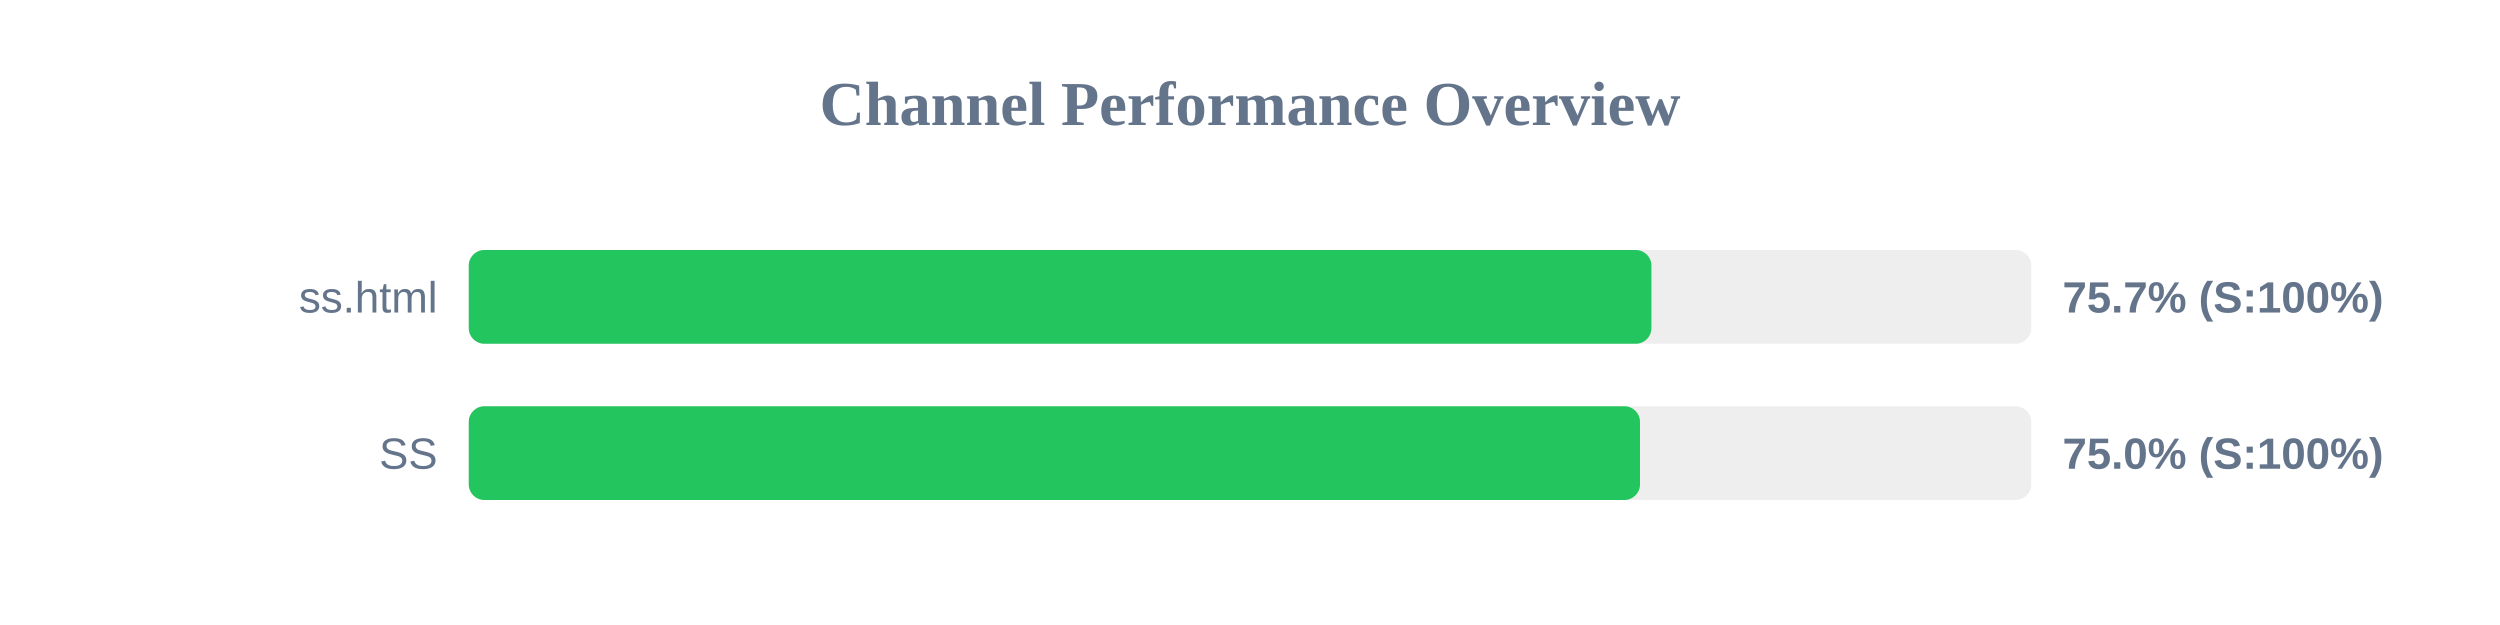
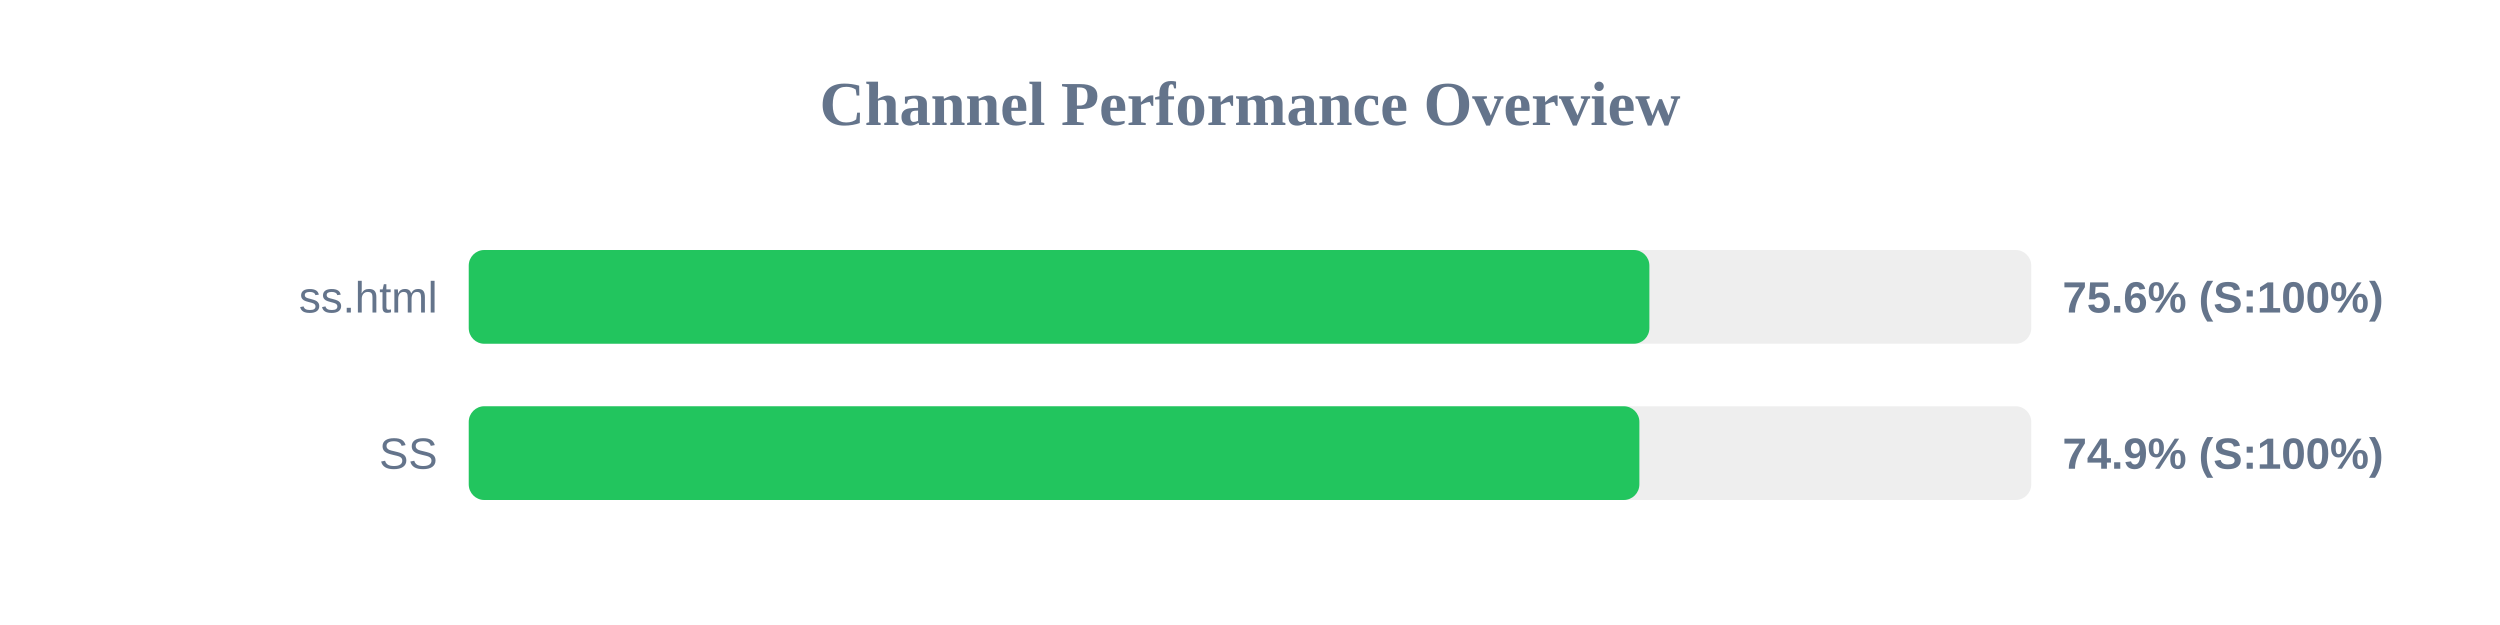
<svg xmlns="http://www.w3.org/2000/svg" width="800" height="200" version="1.1">
  <style>
        .row { font: 14px Arial; fill: #64748b; }
        .score { font: bold 14px Arial; fill: #64748b; }
    </style>
  <text x="400" y="40" text-anchor="middle" font-size="20px" font-weight="bold" fill="#64748b">Channel Performance Overview</text>
  <rect x="150" y="80" width="500" height="30" fill="#eee" rx="5" />
-   <rect x="150" y="80" width="378.45" height="30" fill="#22c55e" rx="5" />
+   <rect x="150" y="80" width="377.8" height="30" fill="#22c55e" rx="5" />
  <text x="140" y="100" text-anchor="end" class="row">ss.html</text>
-   <text x="660" y="100" text-anchor="start" class="score">75.7% (S:100%)</text>
+   <text x="660" y="100" text-anchor="start" class="score">75.6% (S:100%)</text>
  <rect x="150" y="130" width="500" height="30" fill="#eee" rx="5" />
-   <rect x="150" y="130" width="374.8" height="30" fill="#22c55e" rx="5" />
+   <rect x="150" y="130" width="374.6" height="30" fill="#22c55e" rx="5" />
  <text x="140" y="150" text-anchor="end" class="row">SS</text>
-   <text x="660" y="150" text-anchor="start" class="score">75.0% (S:100%)</text>
+   <text x="660" y="150" text-anchor="start" class="score">74.9% (S:100%)</text>
</svg>
